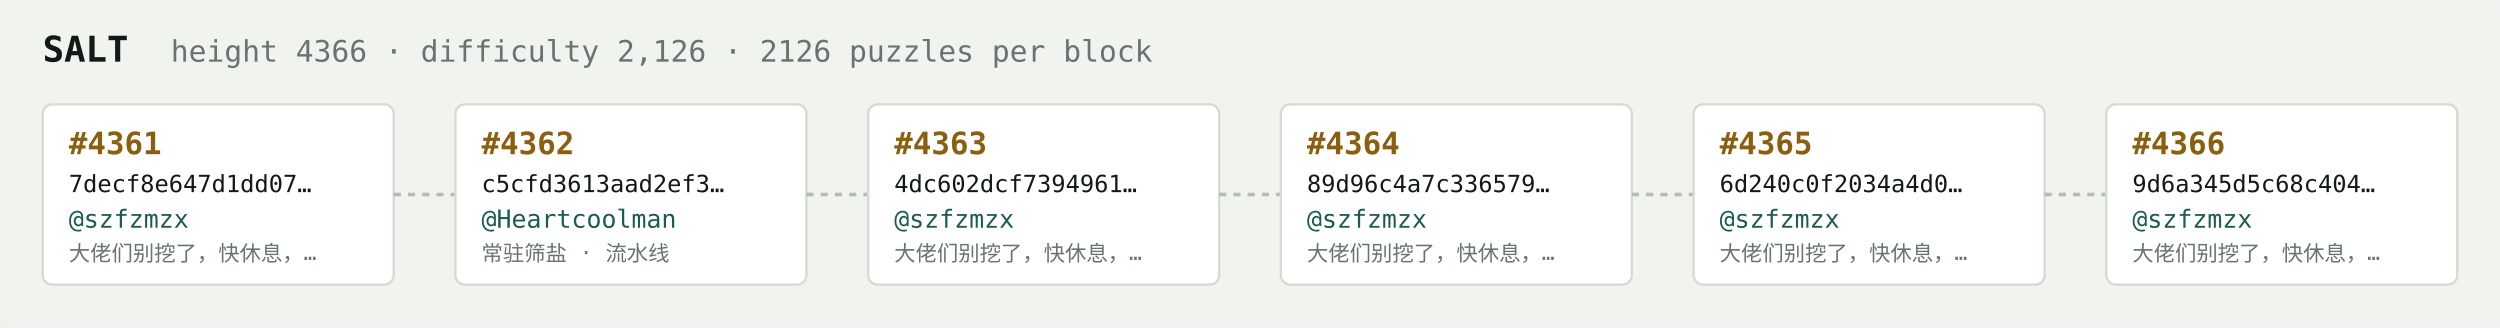
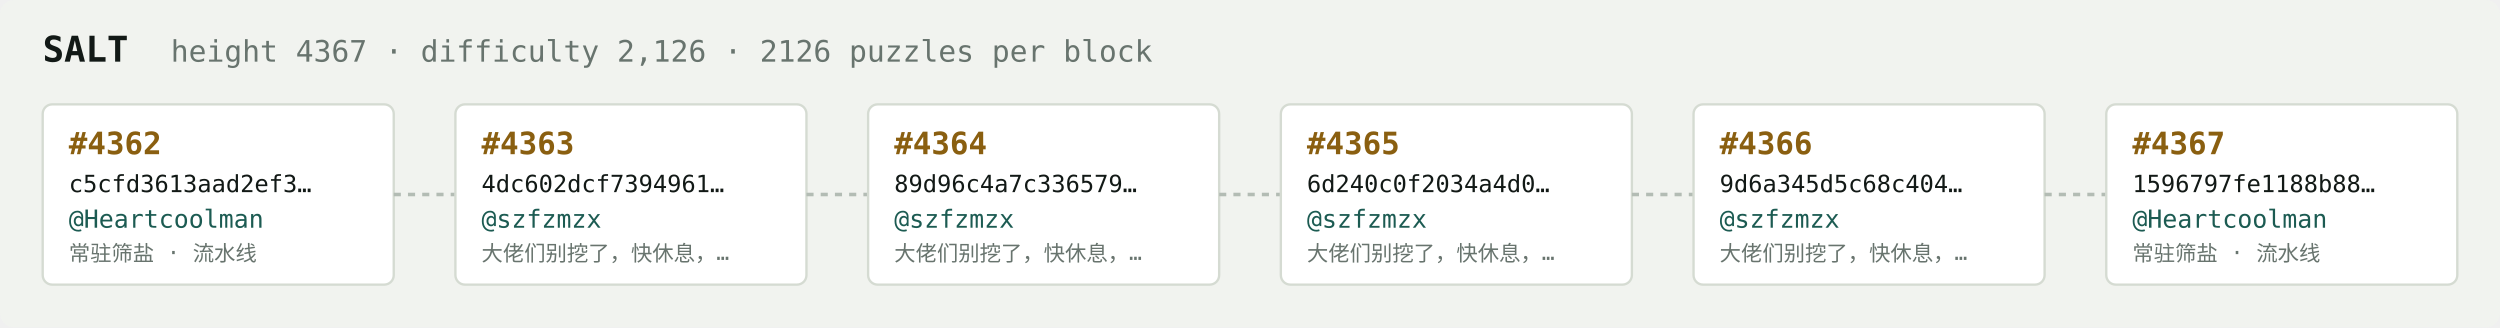
<svg xmlns="http://www.w3.org/2000/svg" width="1054" height="138" viewBox="0 0 1054 138" font-family="ui-monospace,SFMono-Regular,Menlo,monospace">
  <rect fill="#f1f3ef" width="1054" height="138" rx="6" />
  <text x="18" y="26" fill="#121916" font-size="15" font-weight="700">SALT</text>
-   <text x="72" y="26" fill="#68746e" font-size="12.5">height 4366 · difficulty 2,126 · 2126 puzzles per block</text>
+   <text x="72" y="26" fill="#68746e" font-size="12.5">height 4367 · difficulty 2,126 · 2126 puzzles per block</text>
  <rect x="18" y="44" width="148" height="76" rx="4" fill="#ffffff" stroke="#d5dbd2" stroke-width="1" />
-   <text x="29" y="65" fill="#8a5f10" font-size="13" font-weight="700">#4361</text>
-   <text x="29" y="81" fill="#121916" font-size="10">7decf8e647d1dd07…</text>
-   <text x="29" y="96" fill="#1c5b52" font-size="10.5">@szfzmzx</text>
-   <text x="29" y="110" fill="#68746e" font-size="9">大佬们别挖了，快休息，…</text>
+   <text x="29" y="65" fill="#8a5f10" font-size="13" font-weight="700">#4362</text>
+   <text x="29" y="81" fill="#121916" font-size="10">c5cfd3613aad2ef3…</text>
+   <text x="29" y="96" fill="#1c5b52" font-size="10.5">@Heartcoolman</text>
+   <text x="29" y="110" fill="#68746e" font-size="9">常驻筛盐 · 流水线</text>
  <line x1="166" y1="82.0" x2="192" y2="82.0" stroke="#b3bcb4" stroke-width="1.5" stroke-dasharray="3 3" />
  <rect x="192" y="44" width="148" height="76" rx="4" fill="#ffffff" stroke="#d5dbd2" stroke-width="1" />
-   <text x="203" y="65" fill="#8a5f10" font-size="13" font-weight="700">#4362</text>
-   <text x="203" y="81" fill="#121916" font-size="10">c5cfd3613aad2ef3…</text>
-   <text x="203" y="96" fill="#1c5b52" font-size="10.5">@Heartcoolman</text>
-   <text x="203" y="110" fill="#68746e" font-size="9">常驻筛盐 · 流水线</text>
+   <text x="203" y="65" fill="#8a5f10" font-size="13" font-weight="700">#4363</text>
+   <text x="203" y="81" fill="#121916" font-size="10">4dc602dcf7394961…</text>
+   <text x="203" y="96" fill="#1c5b52" font-size="10.5">@szfzmzx</text>
+   <text x="203" y="110" fill="#68746e" font-size="9">大佬们别挖了，快休息，…</text>
  <line x1="340" y1="82.0" x2="366" y2="82.0" stroke="#b3bcb4" stroke-width="1.5" stroke-dasharray="3 3" />
  <rect x="366" y="44" width="148" height="76" rx="4" fill="#ffffff" stroke="#d5dbd2" stroke-width="1" />
-   <text x="377" y="65" fill="#8a5f10" font-size="13" font-weight="700">#4363</text>
-   <text x="377" y="81" fill="#121916" font-size="10">4dc602dcf7394961…</text>
+   <text x="377" y="65" fill="#8a5f10" font-size="13" font-weight="700">#4364</text>
+   <text x="377" y="81" fill="#121916" font-size="10">89d96c4a7c336579…</text>
  <text x="377" y="96" fill="#1c5b52" font-size="10.5">@szfzmzx</text>
  <text x="377" y="110" fill="#68746e" font-size="9">大佬们别挖了，快休息，…</text>
  <line x1="514" y1="82.0" x2="540" y2="82.0" stroke="#b3bcb4" stroke-width="1.5" stroke-dasharray="3 3" />
  <rect x="540" y="44" width="148" height="76" rx="4" fill="#ffffff" stroke="#d5dbd2" stroke-width="1" />
-   <text x="551" y="65" fill="#8a5f10" font-size="13" font-weight="700">#4364</text>
-   <text x="551" y="81" fill="#121916" font-size="10">89d96c4a7c336579…</text>
+   <text x="551" y="65" fill="#8a5f10" font-size="13" font-weight="700">#4365</text>
+   <text x="551" y="81" fill="#121916" font-size="10">6d240c0f2034a4d0…</text>
  <text x="551" y="96" fill="#1c5b52" font-size="10.5">@szfzmzx</text>
  <text x="551" y="110" fill="#68746e" font-size="9">大佬们别挖了，快休息，…</text>
  <line x1="688" y1="82.0" x2="714" y2="82.0" stroke="#b3bcb4" stroke-width="1.5" stroke-dasharray="3 3" />
  <rect x="714" y="44" width="148" height="76" rx="4" fill="#ffffff" stroke="#d5dbd2" stroke-width="1" />
-   <text x="725" y="65" fill="#8a5f10" font-size="13" font-weight="700">#4365</text>
-   <text x="725" y="81" fill="#121916" font-size="10">6d240c0f2034a4d0…</text>
+   <text x="725" y="65" fill="#8a5f10" font-size="13" font-weight="700">#4366</text>
+   <text x="725" y="81" fill="#121916" font-size="10">9d6a345d5c68c404…</text>
  <text x="725" y="96" fill="#1c5b52" font-size="10.5">@szfzmzx</text>
  <text x="725" y="110" fill="#68746e" font-size="9">大佬们别挖了，快休息，…</text>
  <line x1="862" y1="82.0" x2="888" y2="82.0" stroke="#b3bcb4" stroke-width="1.5" stroke-dasharray="3 3" />
  <rect x="888" y="44" width="148" height="76" rx="4" fill="#ffffff" stroke="#d5dbd2" stroke-width="1" />
-   <text x="899" y="65" fill="#8a5f10" font-size="13" font-weight="700">#4366</text>
-   <text x="899" y="81" fill="#121916" font-size="10">9d6a345d5c68c404…</text>
-   <text x="899" y="96" fill="#1c5b52" font-size="10.5">@szfzmzx</text>
-   <text x="899" y="110" fill="#68746e" font-size="9">大佬们别挖了，快休息，…</text>
+   <text x="899" y="65" fill="#8a5f10" font-size="13" font-weight="700">#4367</text>
+   <text x="899" y="81" fill="#121916" font-size="10">1596797fe1188b88…</text>
+   <text x="899" y="96" fill="#1c5b52" font-size="10.5">@Heartcoolman</text>
+   <text x="899" y="110" fill="#68746e" font-size="9">常驻筛盐 · 流水线</text>
</svg>
